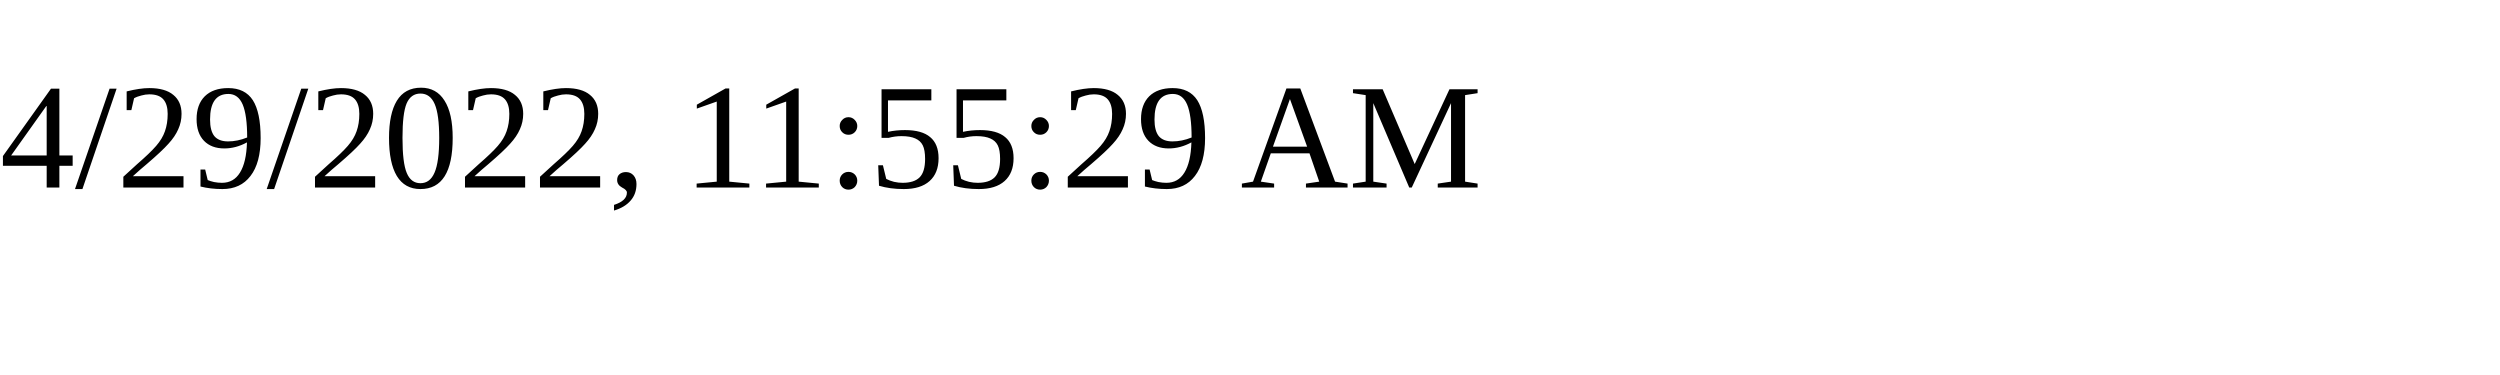
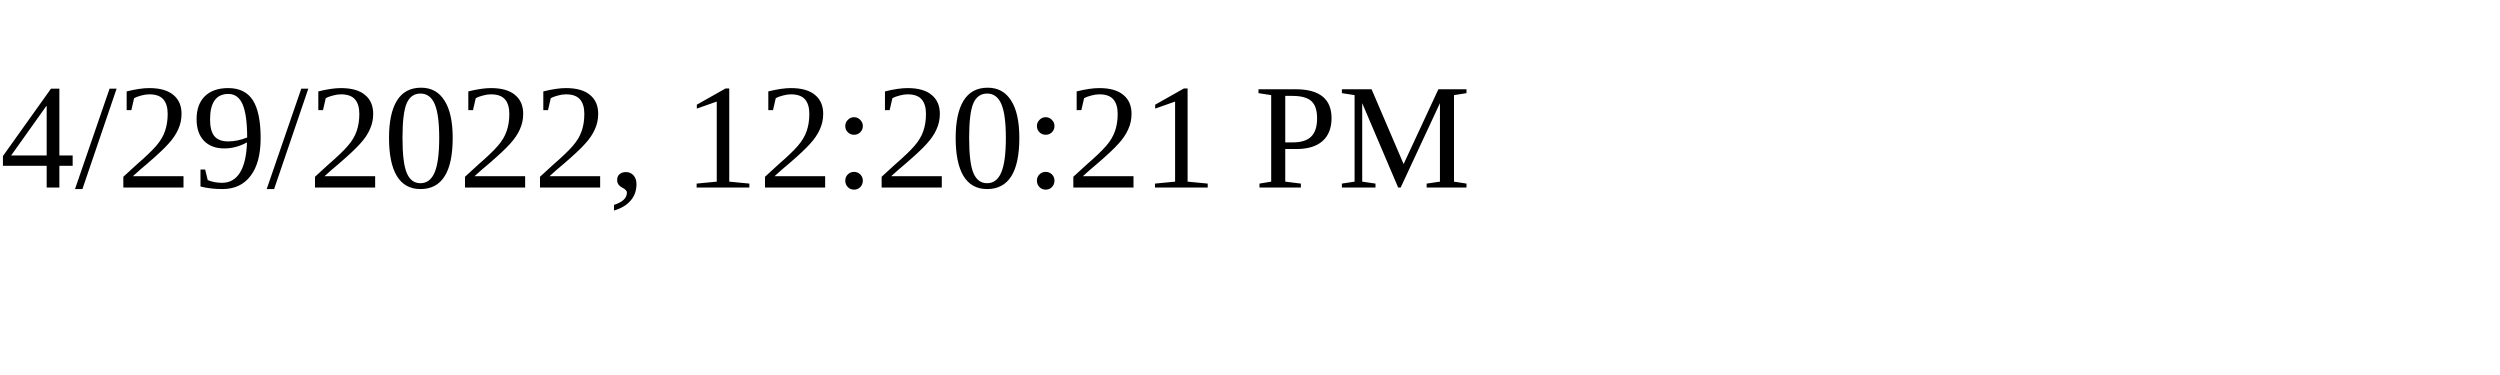
<svg xmlns="http://www.w3.org/2000/svg" height="30" width="200">
-   <text x="0" y="15">4/29/2022, 11:55:29 AM</text>
+   <text x="0" y="15">4/29/2022, 12:20:21 PM</text>
</svg>
